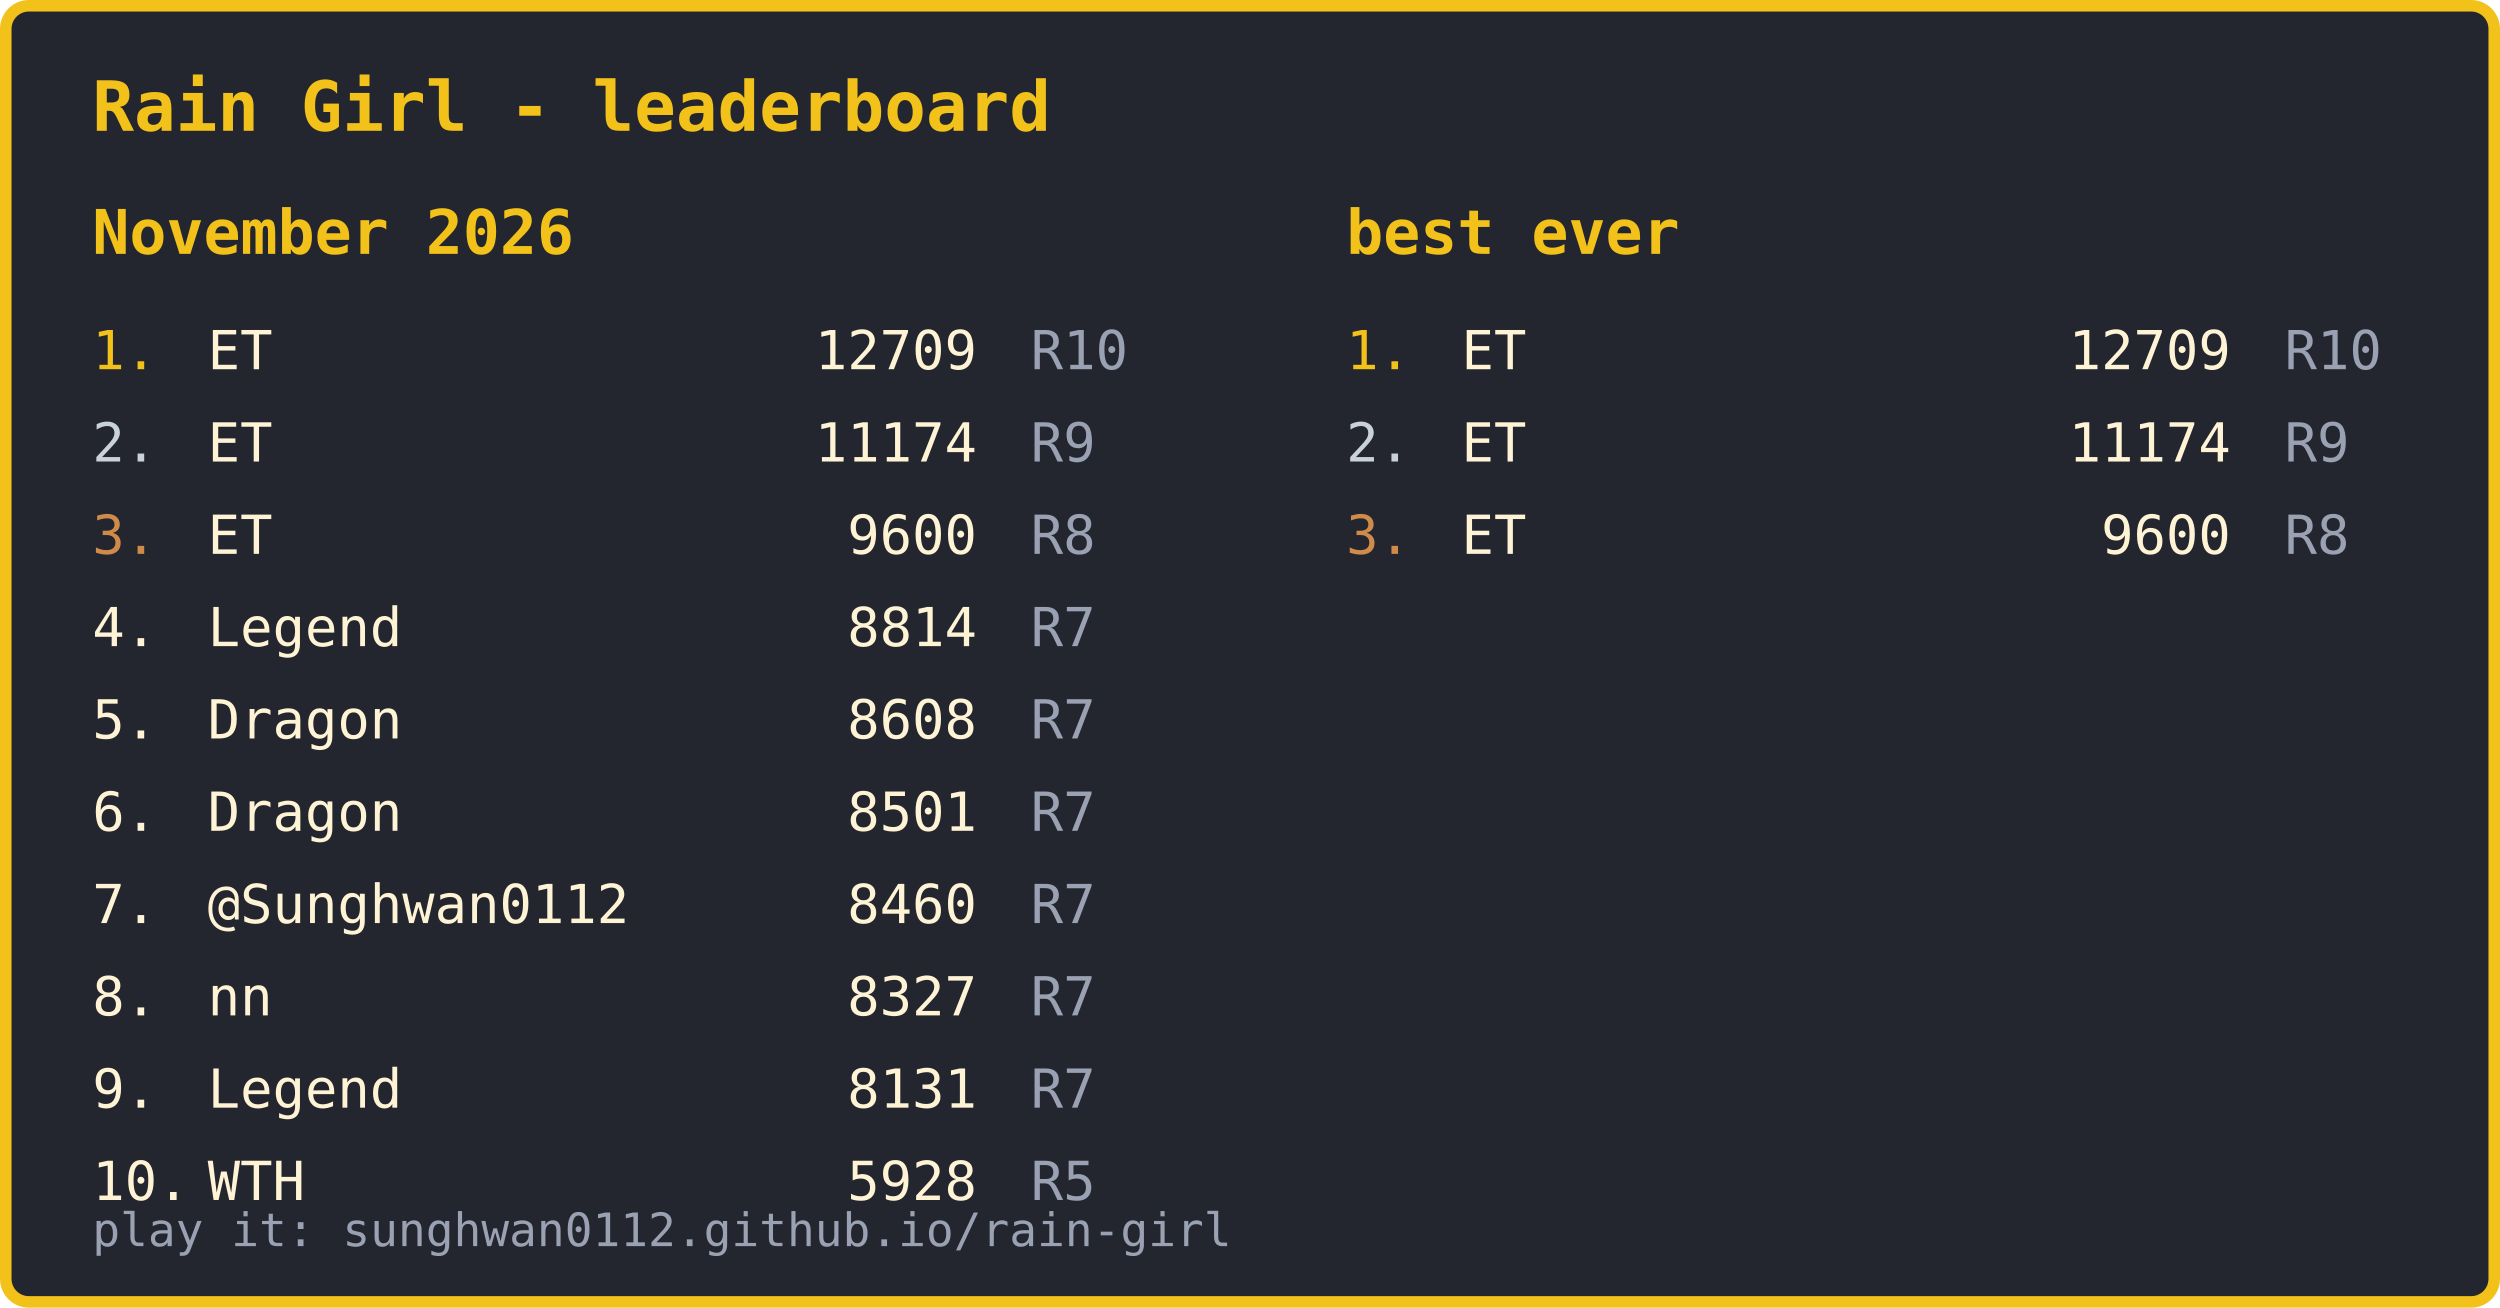
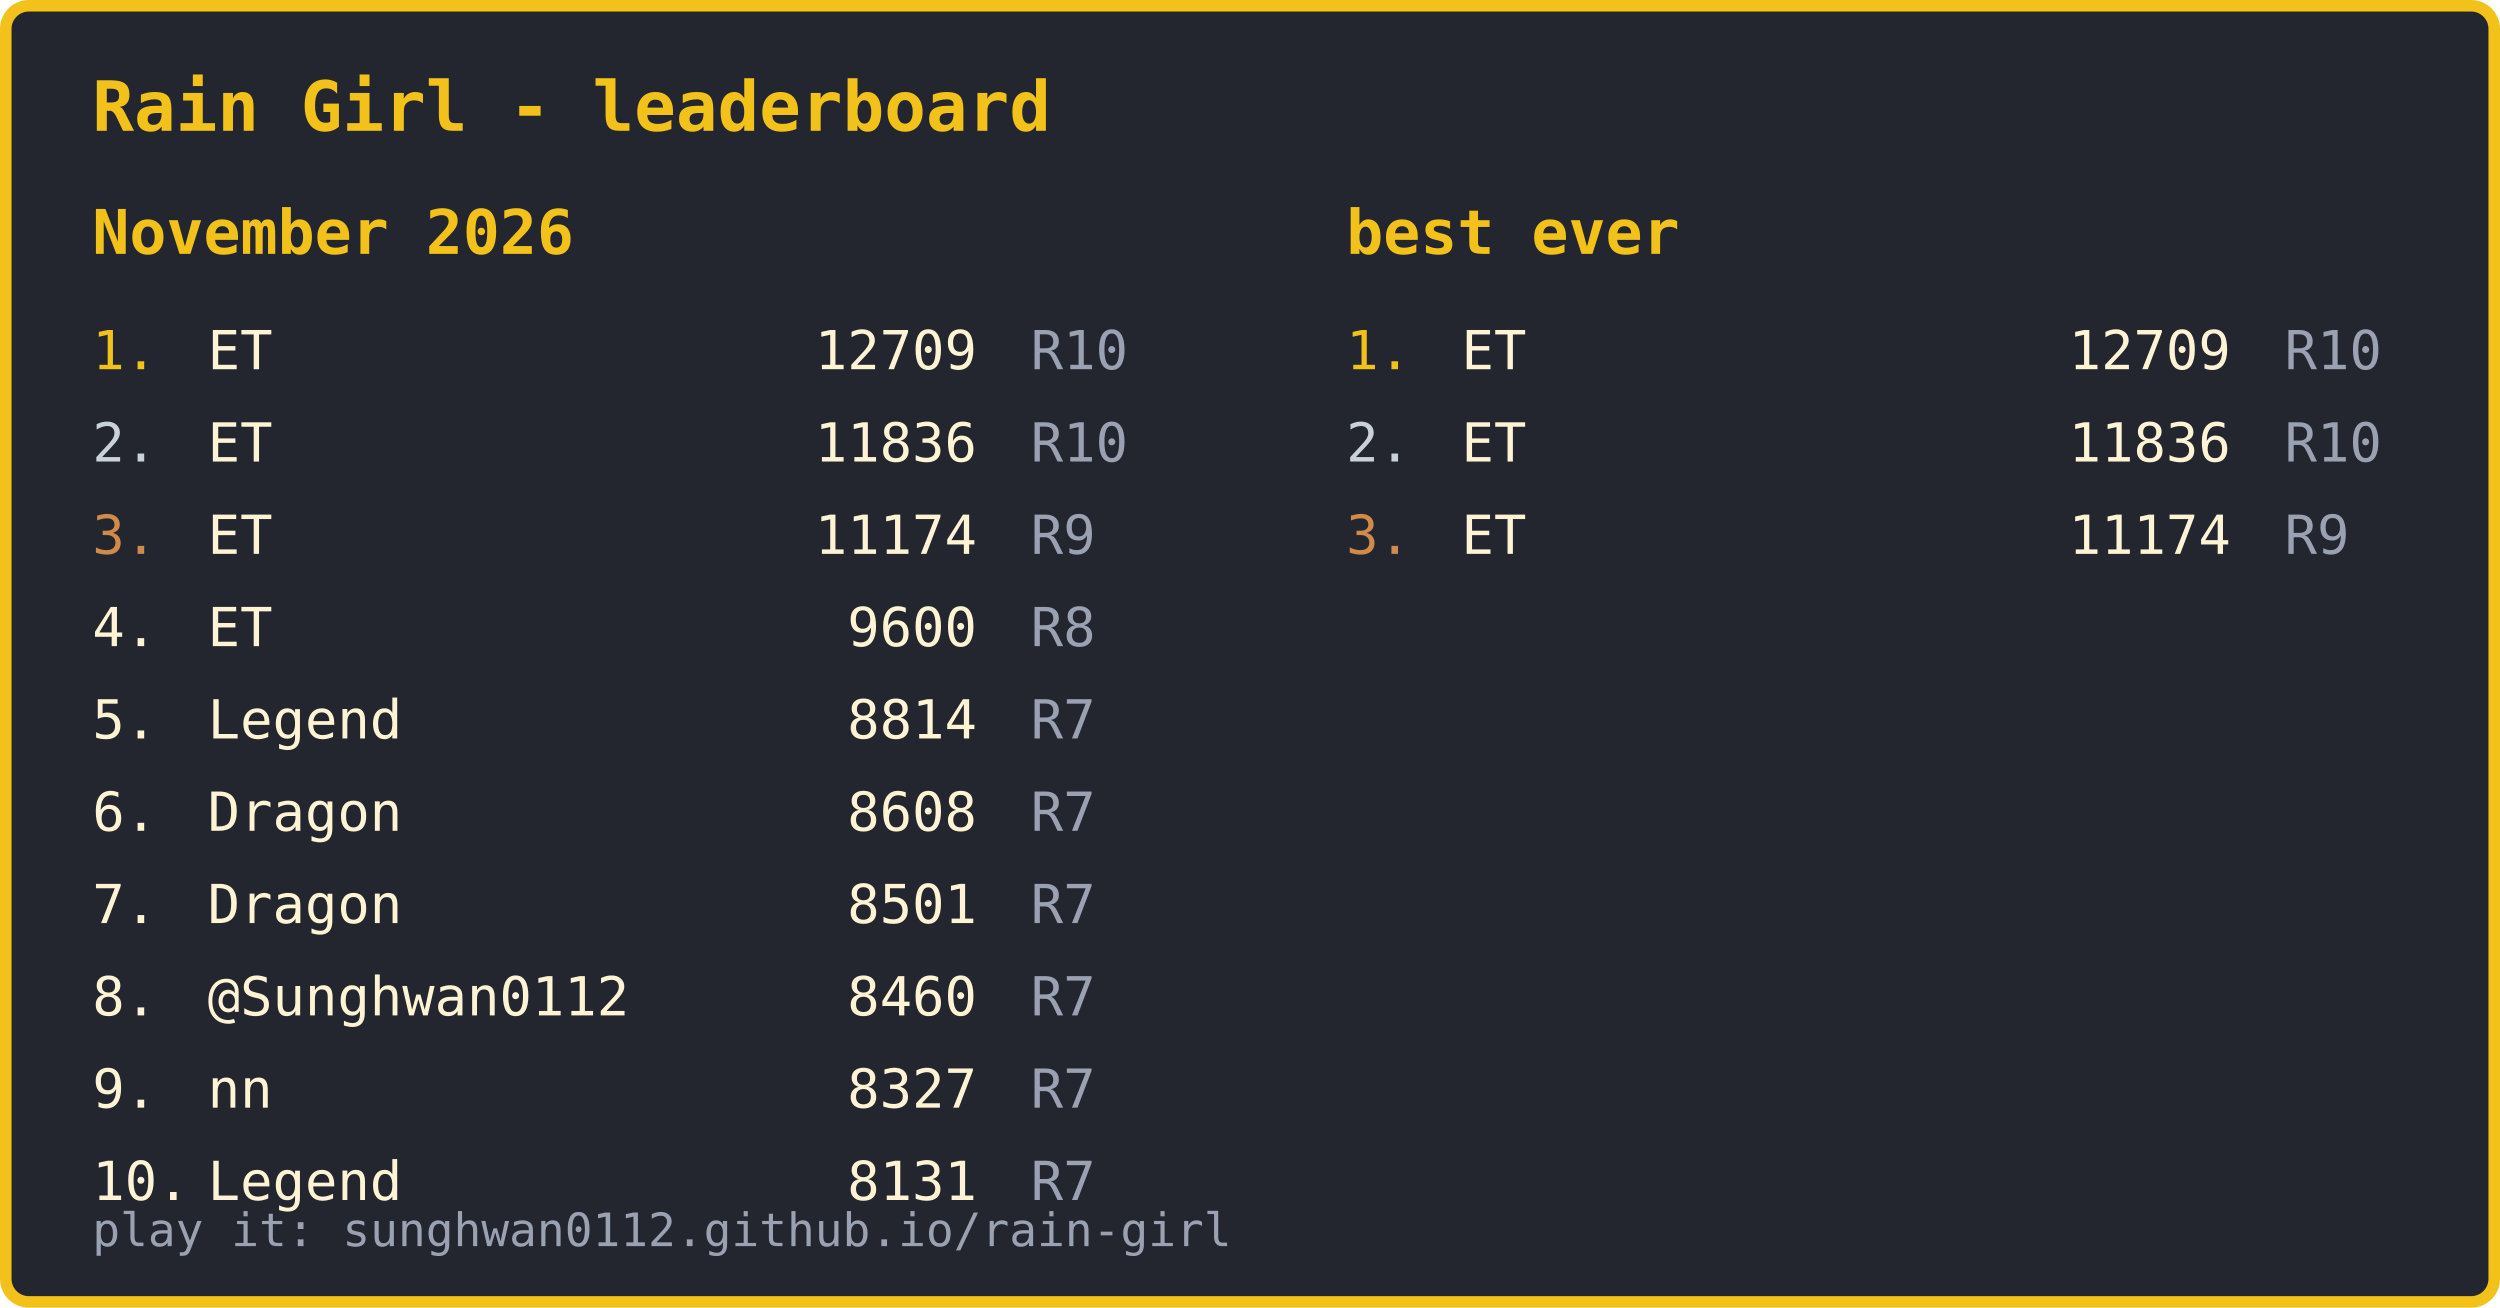
<svg xmlns="http://www.w3.org/2000/svg" width="650" height="340" viewBox="0 0 650 340" font-family="ui-monospace, Menlo, Consolas, monospace" font-size="14">
  <rect x="1.5" y="1.5" width="647" height="337" rx="6" fill="#23262e" stroke="#f2c21b" stroke-width="3" />
  <text x="24" y="34" fill="#f2c21b" font-size="18" font-weight="bold">Rain Girl - leaderboard</text>
  <text x="24" y="324" fill="#9aa1b2" font-size="12">play it: sunghwan0112.github.io/rain-girl</text>
  <text x="24" y="66" fill="#f2c21b" font-size="16" font-weight="bold">November 2026</text>
  <text x="24" y="96" fill="#f2c21b">1.</text>
  <text x="54" y="96" fill="#fff3d6">ET</text>
  <text x="254" y="96" fill="#fff3d6" text-anchor="end">12709</text>
  <text x="268" y="96" fill="#9aa1b2">R10</text>
  <text x="24" y="120" fill="#c9d1d9">2.</text>
  <text x="54" y="120" fill="#fff3d6">ET</text>
-   <text x="254" y="120" fill="#fff3d6" text-anchor="end">11174</text>
-   <text x="268" y="120" fill="#9aa1b2">R9</text>
+   <text x="254" y="120" fill="#fff3d6" text-anchor="end">11836</text>
+   <text x="268" y="120" fill="#9aa1b2">R10</text>
  <text x="24" y="144" fill="#d08a4a">3.</text>
  <text x="54" y="144" fill="#fff3d6">ET</text>
-   <text x="254" y="144" fill="#fff3d6" text-anchor="end">9600</text>
-   <text x="268" y="144" fill="#9aa1b2">R8</text>
+   <text x="254" y="144" fill="#fff3d6" text-anchor="end">11174</text>
+   <text x="268" y="144" fill="#9aa1b2">R9</text>
  <text x="24" y="168" fill="#fff3d6">4.</text>
-   <text x="54" y="168" fill="#fff3d6">Legend</text>
-   <text x="254" y="168" fill="#fff3d6" text-anchor="end">8814</text>
-   <text x="268" y="168" fill="#9aa1b2">R7</text>
+   <text x="54" y="168" fill="#fff3d6">ET</text>
+   <text x="254" y="168" fill="#fff3d6" text-anchor="end">9600</text>
+   <text x="268" y="168" fill="#9aa1b2">R8</text>
  <text x="24" y="192" fill="#fff3d6">5.</text>
-   <text x="54" y="192" fill="#fff3d6">Dragon</text>
-   <text x="254" y="192" fill="#fff3d6" text-anchor="end">8608</text>
+   <text x="54" y="192" fill="#fff3d6">Legend</text>
+   <text x="254" y="192" fill="#fff3d6" text-anchor="end">8814</text>
  <text x="268" y="192" fill="#9aa1b2">R7</text>
  <text x="24" y="216" fill="#fff3d6">6.</text>
  <text x="54" y="216" fill="#fff3d6">Dragon</text>
-   <text x="254" y="216" fill="#fff3d6" text-anchor="end">8501</text>
+   <text x="254" y="216" fill="#fff3d6" text-anchor="end">8608</text>
  <text x="268" y="216" fill="#9aa1b2">R7</text>
  <text x="24" y="240" fill="#fff3d6">7.</text>
-   <text x="54" y="240" fill="#fff3d6">@Sunghwan0112</text>
-   <text x="254" y="240" fill="#fff3d6" text-anchor="end">8460</text>
+   <text x="54" y="240" fill="#fff3d6">Dragon</text>
+   <text x="254" y="240" fill="#fff3d6" text-anchor="end">8501</text>
  <text x="268" y="240" fill="#9aa1b2">R7</text>
  <text x="24" y="264" fill="#fff3d6">8.</text>
-   <text x="54" y="264" fill="#fff3d6">nn</text>
-   <text x="254" y="264" fill="#fff3d6" text-anchor="end">8327</text>
+   <text x="54" y="264" fill="#fff3d6">@Sunghwan0112</text>
+   <text x="254" y="264" fill="#fff3d6" text-anchor="end">8460</text>
  <text x="268" y="264" fill="#9aa1b2">R7</text>
  <text x="24" y="288" fill="#fff3d6">9.</text>
-   <text x="54" y="288" fill="#fff3d6">Legend</text>
-   <text x="254" y="288" fill="#fff3d6" text-anchor="end">8131</text>
+   <text x="54" y="288" fill="#fff3d6">nn</text>
+   <text x="254" y="288" fill="#fff3d6" text-anchor="end">8327</text>
  <text x="268" y="288" fill="#9aa1b2">R7</text>
  <text x="24" y="312" fill="#fff3d6">10.</text>
-   <text x="54" y="312" fill="#fff3d6">WTH</text>
-   <text x="254" y="312" fill="#fff3d6" text-anchor="end">5928</text>
-   <text x="268" y="312" fill="#9aa1b2">R5</text>
+   <text x="54" y="312" fill="#fff3d6">Legend</text>
+   <text x="254" y="312" fill="#fff3d6" text-anchor="end">8131</text>
+   <text x="268" y="312" fill="#9aa1b2">R7</text>
  <text x="350" y="66" fill="#f2c21b" font-size="16" font-weight="bold">best ever</text>
  <text x="350" y="96" fill="#f2c21b">1.</text>
  <text x="380" y="96" fill="#fff3d6">ET</text>
  <text x="580" y="96" fill="#fff3d6" text-anchor="end">12709</text>
  <text x="594" y="96" fill="#9aa1b2">R10</text>
  <text x="350" y="120" fill="#c9d1d9">2.</text>
  <text x="380" y="120" fill="#fff3d6">ET</text>
-   <text x="580" y="120" fill="#fff3d6" text-anchor="end">11174</text>
-   <text x="594" y="120" fill="#9aa1b2">R9</text>
+   <text x="580" y="120" fill="#fff3d6" text-anchor="end">11836</text>
+   <text x="594" y="120" fill="#9aa1b2">R10</text>
  <text x="350" y="144" fill="#d08a4a">3.</text>
  <text x="380" y="144" fill="#fff3d6">ET</text>
-   <text x="580" y="144" fill="#fff3d6" text-anchor="end">9600</text>
-   <text x="594" y="144" fill="#9aa1b2">R8</text>
+   <text x="580" y="144" fill="#fff3d6" text-anchor="end">11174</text>
+   <text x="594" y="144" fill="#9aa1b2">R9</text>
</svg>
